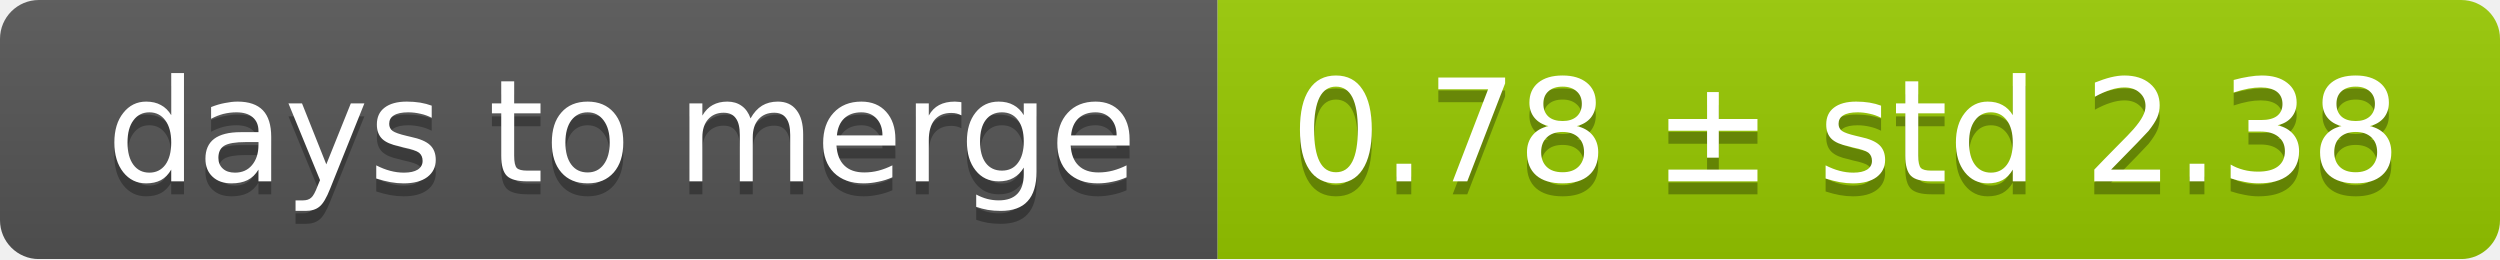
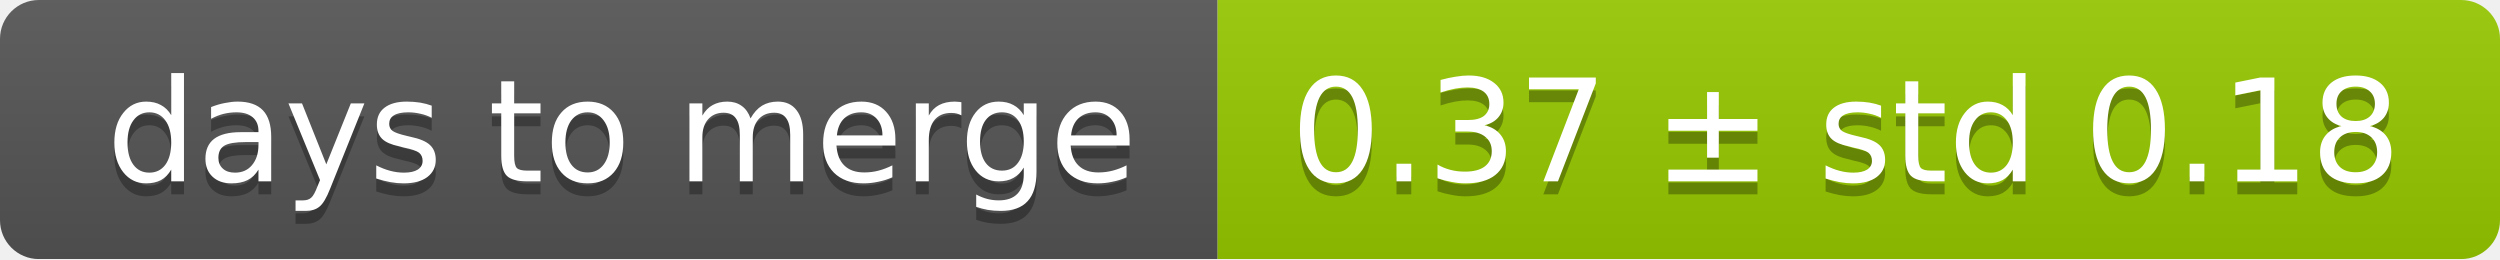
<svg xmlns="http://www.w3.org/2000/svg" width="193" height="20">
  <linearGradient id="smooth" x2="0" y2="100%">
    <stop offset="0" stop-color="#bbb" stop-opacity=".1" />
    <stop offset="1" stop-opacity=".1" />
  </linearGradient>
  <mask id="round">
    <rect width="193" height="20" rx="3" fill="#fff" />
  </mask>
  <g mask="url(#round)">
    <rect width="94" height="20" fill="#555" />
    <rect x="94" width="99" height="20" fill="#97ca00" />
    <rect width="193" height="20" fill="url(#smooth)" />
  </g>
  <g fill="#fff" text-anchor="middle" font-family="DejaVu Sans,Verdana,Geneva,sans-serif" font-size="11">
    <text x="48" y="15" fill="#010101" fill-opacity=".3">days to merge</text>
    <text x="48" y="14">days to merge</text>
-     <text x="142.5" y="15" fill="#010101" fill-opacity=".3">0.78 ± std 2.38</text>
-     <text x="142.5" y="14">0.78 ± std 2.38</text>
+     <text x="142.5" y="15" fill="#010101" fill-opacity=".3">0.37 ± std 0.18</text>
+     <text x="142.5" y="14">0.37 ± std 0.18</text>
  </g>
</svg>
